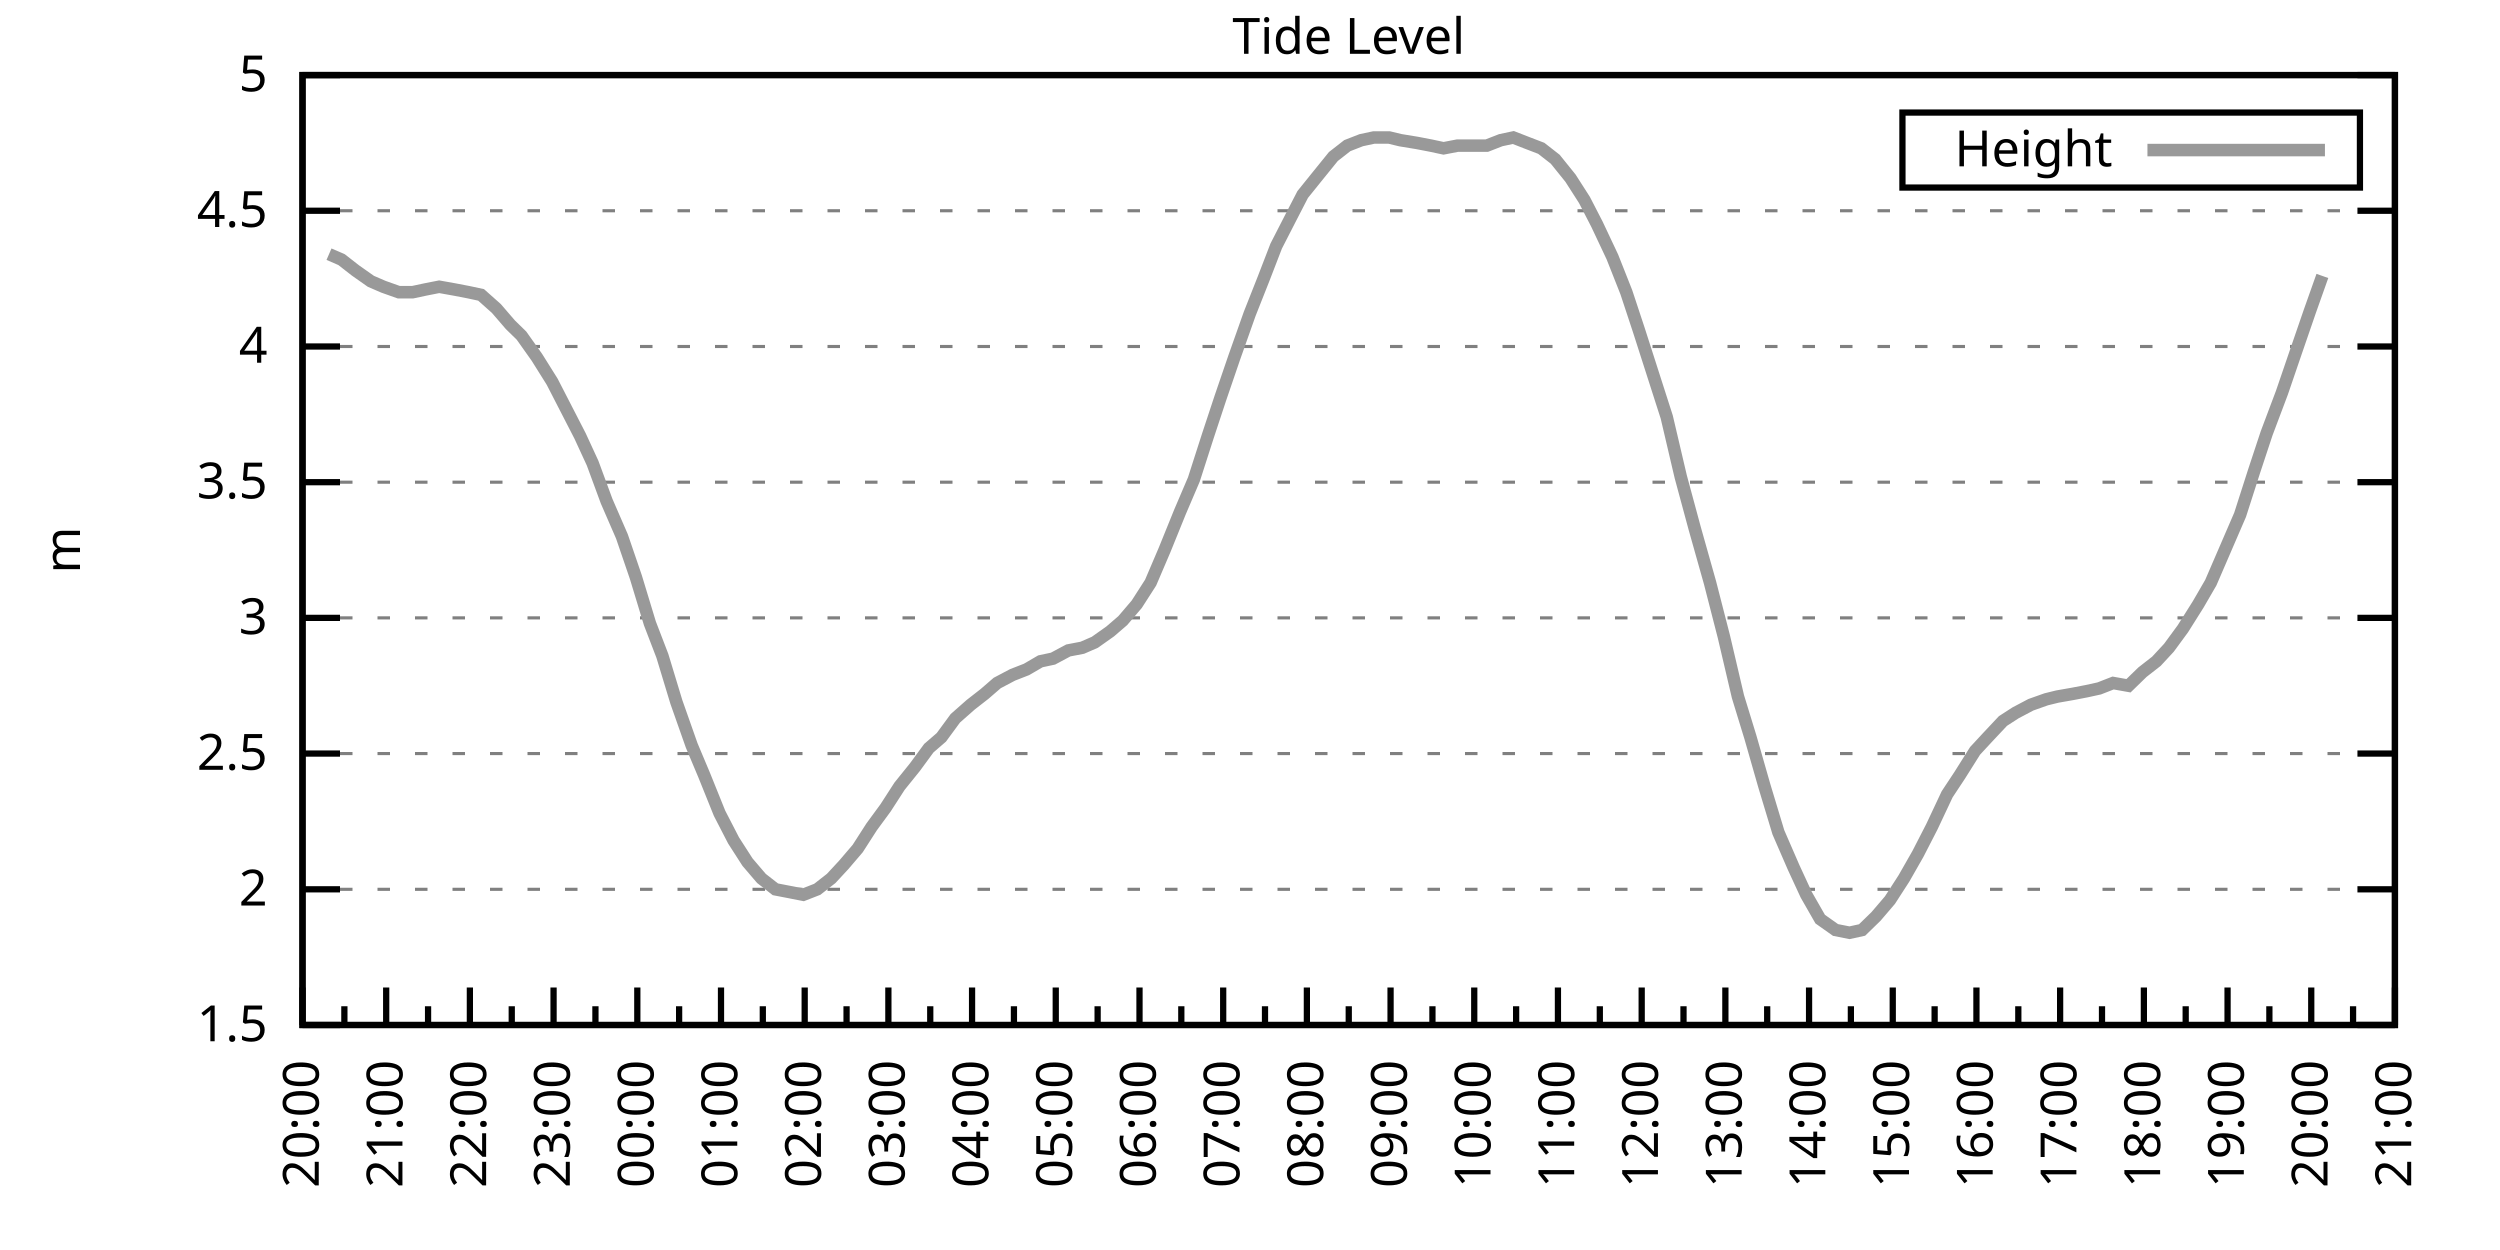
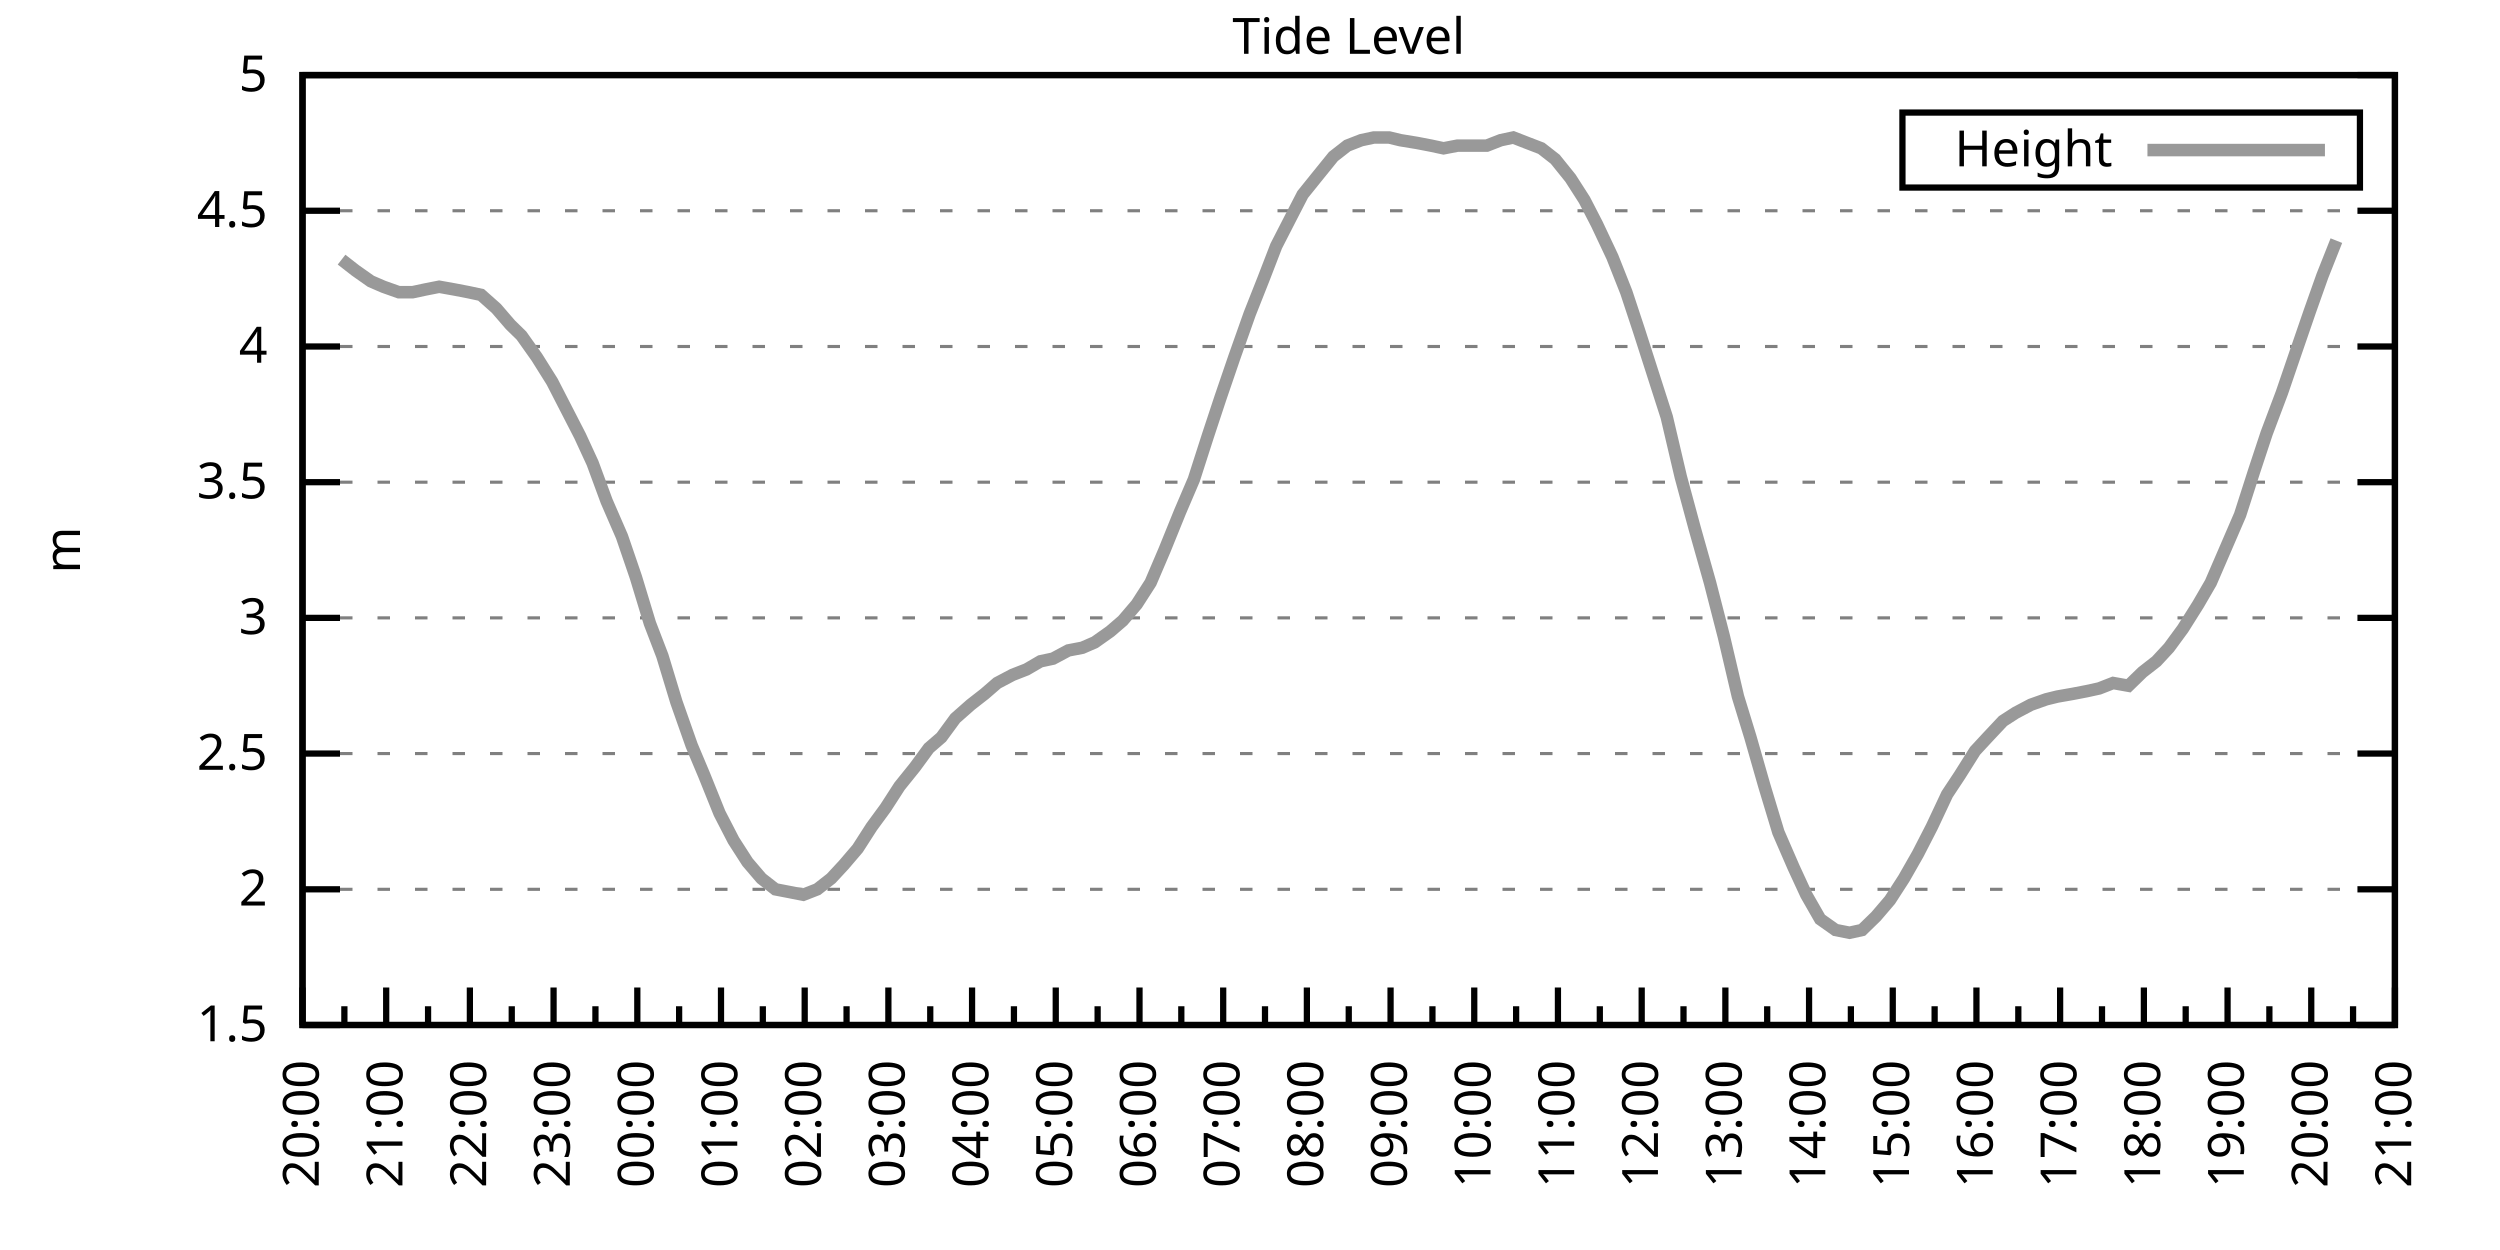
<svg xmlns="http://www.w3.org/2000/svg" xmlns:xlink="http://www.w3.org/1999/xlink" width="400" height="200" viewBox="0 0 400 200">
  <g id="gnuplot_canvas">
    <rect x="0" y="0" width="400" height="200" fill="none" />
    <defs>
      <circle id="gpDot" r="0.5" stroke-width="0.5" stroke="currentColor" />
      <path id="gpPt0" stroke-width="0.333" stroke="currentColor" d="M-1,0 h2 M0,-1 v2" />
      <path id="gpPt1" stroke-width="0.333" stroke="currentColor" d="M-1,-1 L1,1 M1,-1 L-1,1" />
      <path id="gpPt2" stroke-width="0.333" stroke="currentColor" d="M-1,0 L1,0 M0,-1 L0,1 M-1,-1 L1,1 M-1,1 L1,-1" />
      <rect id="gpPt3" stroke-width="0.333" stroke="currentColor" x="-1" y="-1" width="2" height="2" />
      <rect id="gpPt4" stroke-width="0.333" stroke="currentColor" fill="currentColor" x="-1" y="-1" width="2" height="2" />
      <circle id="gpPt5" stroke-width="0.333" stroke="currentColor" cx="0" cy="0" r="1" />
      <use xlink:href="#gpPt5" id="gpPt6" fill="currentColor" stroke="none" />
      <path id="gpPt7" stroke-width="0.333" stroke="currentColor" d="M0,-1.33 L-1.33,0.67 L1.33,0.67 z" />
      <use xlink:href="#gpPt7" id="gpPt8" fill="currentColor" stroke="none" />
      <use xlink:href="#gpPt7" id="gpPt9" stroke="currentColor" transform="rotate(180)" />
      <use xlink:href="#gpPt9" id="gpPt10" fill="currentColor" stroke="none" />
      <use xlink:href="#gpPt3" id="gpPt11" stroke="currentColor" transform="rotate(45)" />
      <use xlink:href="#gpPt11" id="gpPt12" fill="currentColor" stroke="none" />
      <path id="gpPt13" stroke-width="0.333" stroke="currentColor" d="M0,1.330 L1.265,0.411 L0.782,-1.067 L-0.782,-1.076 L-1.265,0.411 z" />
      <use xlink:href="#gpPt13" id="gpPt14" fill="currentColor" stroke="none" />
      <filter id="textbox" filterUnits="objectBoundingBox" x="0" y="0" height="1" width="1">
        <feFlood flood-color="white" flood-opacity="1" result="bgnd" />
        <feComposite in="SourceGraphic" in2="bgnd" operator="atop" />
      </filter>
      <filter id="greybox" filterUnits="objectBoundingBox" x="0" y="0" height="1" width="1">
        <feFlood flood-color="lightgrey" flood-opacity="1" result="grey" />
        <feComposite in="SourceGraphic" in2="grey" operator="atop" />
      </filter>
    </defs>
    <g fill="none" color="white" stroke="currentColor" stroke-width="1.00" stroke-linecap="butt" stroke-linejoin="miter">
</g>
    <g fill="none" color="black" stroke="currentColor" stroke-width="1.00" stroke-linecap="butt" stroke-linejoin="miter">
      <g stroke="none" shape-rendering="crispEdges">
        <polygon fill="rgb(255, 255, 255)" points="48.40,164.00 383.18,164.00 383.18,12.02 48.40,12.02 " />
      </g>
    </g>
    <g fill="none" color="black" stroke="currentColor" stroke-width="1.00" stroke-linecap="butt" stroke-linejoin="miter">
</g>
    <g fill="none" color="black" stroke="black" stroke-width="0.50" stroke-linecap="butt" stroke-linejoin="miter">
</g>
    <g fill="none" color="gray" stroke="currentColor" stroke-width="0.50" stroke-linecap="butt" stroke-linejoin="miter">
      <path stroke="gray" stroke-dasharray="2,4" class="gridline" d="M48.40,164.00 L383.19,164.00  " />
    </g>
    <g fill="none" color="gray" stroke="gray" stroke-width="1.00" stroke-linecap="butt" stroke-linejoin="miter">
</g>
    <g fill="none" color="black" stroke="currentColor" stroke-width="1.00" stroke-linecap="butt" stroke-linejoin="miter">
      <path stroke="black" d="M48.40,164.00 L54.40,164.00 M383.19,164.00 L377.19,164.00  " />
      <g transform="translate(42.80,166.60)" stroke="none" fill="black" font-family="Sans" font-size="8.00" text-anchor="end">
        <text>
          <tspan font-family="Sans"> 1.5</tspan>
        </text>
      </g>
    </g>
    <g fill="none" color="black" stroke="currentColor" stroke-width="1.00" stroke-linecap="butt" stroke-linejoin="miter">
</g>
    <g fill="none" color="black" stroke="black" stroke-width="0.50" stroke-linecap="butt" stroke-linejoin="miter">
</g>
    <g fill="none" color="gray" stroke="currentColor" stroke-width="0.50" stroke-linecap="butt" stroke-linejoin="miter">
      <path stroke="gray" stroke-dasharray="2,4" class="gridline" d="M48.40,142.29 L383.19,142.29  " />
    </g>
    <g fill="none" color="gray" stroke="gray" stroke-width="1.00" stroke-linecap="butt" stroke-linejoin="miter">
</g>
    <g fill="none" color="black" stroke="currentColor" stroke-width="1.00" stroke-linecap="butt" stroke-linejoin="miter">
      <path stroke="black" d="M48.40,142.29 L54.40,142.29 M383.19,142.29 L377.19,142.29  " />
      <g transform="translate(42.80,144.89)" stroke="none" fill="black" font-family="Sans" font-size="8.00" text-anchor="end">
        <text>
          <tspan font-family="Sans"> 2</tspan>
        </text>
      </g>
    </g>
    <g fill="none" color="black" stroke="currentColor" stroke-width="1.00" stroke-linecap="butt" stroke-linejoin="miter">
</g>
    <g fill="none" color="black" stroke="black" stroke-width="0.50" stroke-linecap="butt" stroke-linejoin="miter">
</g>
    <g fill="none" color="gray" stroke="currentColor" stroke-width="0.50" stroke-linecap="butt" stroke-linejoin="miter">
      <path stroke="gray" stroke-dasharray="2,4" class="gridline" d="M48.40,120.57 L383.19,120.57  " />
    </g>
    <g fill="none" color="gray" stroke="gray" stroke-width="1.00" stroke-linecap="butt" stroke-linejoin="miter">
</g>
    <g fill="none" color="black" stroke="currentColor" stroke-width="1.00" stroke-linecap="butt" stroke-linejoin="miter">
      <path stroke="black" d="M48.40,120.57 L54.40,120.57 M383.19,120.57 L377.19,120.57  " />
      <g transform="translate(42.80,123.17)" stroke="none" fill="black" font-family="Sans" font-size="8.00" text-anchor="end">
        <text>
          <tspan font-family="Sans"> 2.5</tspan>
        </text>
      </g>
    </g>
    <g fill="none" color="black" stroke="currentColor" stroke-width="1.00" stroke-linecap="butt" stroke-linejoin="miter">
</g>
    <g fill="none" color="black" stroke="black" stroke-width="0.50" stroke-linecap="butt" stroke-linejoin="miter">
</g>
    <g fill="none" color="gray" stroke="currentColor" stroke-width="0.50" stroke-linecap="butt" stroke-linejoin="miter">
      <path stroke="gray" stroke-dasharray="2,4" class="gridline" d="M48.40,98.86 L383.19,98.86  " />
    </g>
    <g fill="none" color="gray" stroke="gray" stroke-width="1.00" stroke-linecap="butt" stroke-linejoin="miter">
</g>
    <g fill="none" color="black" stroke="currentColor" stroke-width="1.00" stroke-linecap="butt" stroke-linejoin="miter">
      <path stroke="black" d="M48.40,98.86 L54.40,98.86 M383.19,98.86 L377.19,98.86  " />
      <g transform="translate(42.80,101.46)" stroke="none" fill="black" font-family="Sans" font-size="8.00" text-anchor="end">
        <text>
          <tspan font-family="Sans"> 3</tspan>
        </text>
      </g>
    </g>
    <g fill="none" color="black" stroke="currentColor" stroke-width="1.00" stroke-linecap="butt" stroke-linejoin="miter">
</g>
    <g fill="none" color="black" stroke="black" stroke-width="0.50" stroke-linecap="butt" stroke-linejoin="miter">
</g>
    <g fill="none" color="gray" stroke="currentColor" stroke-width="0.50" stroke-linecap="butt" stroke-linejoin="miter">
      <path stroke="gray" stroke-dasharray="2,4" class="gridline" d="M48.40,77.15 L383.19,77.15  " />
    </g>
    <g fill="none" color="gray" stroke="gray" stroke-width="1.00" stroke-linecap="butt" stroke-linejoin="miter">
</g>
    <g fill="none" color="black" stroke="currentColor" stroke-width="1.00" stroke-linecap="butt" stroke-linejoin="miter">
      <path stroke="black" d="M48.40,77.15 L54.40,77.15 M383.19,77.15 L377.19,77.15  " />
      <g transform="translate(42.80,79.75)" stroke="none" fill="black" font-family="Sans" font-size="8.00" text-anchor="end">
        <text>
          <tspan font-family="Sans"> 3.5</tspan>
        </text>
      </g>
    </g>
    <g fill="none" color="black" stroke="currentColor" stroke-width="1.00" stroke-linecap="butt" stroke-linejoin="miter">
</g>
    <g fill="none" color="black" stroke="black" stroke-width="0.50" stroke-linecap="butt" stroke-linejoin="miter">
</g>
    <g fill="none" color="gray" stroke="currentColor" stroke-width="0.50" stroke-linecap="butt" stroke-linejoin="miter">
      <path stroke="gray" stroke-dasharray="2,4" class="gridline" d="M48.40,55.44 L383.19,55.44  " />
    </g>
    <g fill="none" color="gray" stroke="gray" stroke-width="1.00" stroke-linecap="butt" stroke-linejoin="miter">
</g>
    <g fill="none" color="black" stroke="currentColor" stroke-width="1.00" stroke-linecap="butt" stroke-linejoin="miter">
      <path stroke="black" d="M48.40,55.44 L54.40,55.44 M383.19,55.44 L377.19,55.44  " />
      <g transform="translate(42.80,58.04)" stroke="none" fill="black" font-family="Sans" font-size="8.00" text-anchor="end">
        <text>
          <tspan font-family="Sans"> 4</tspan>
        </text>
      </g>
    </g>
    <g fill="none" color="black" stroke="currentColor" stroke-width="1.00" stroke-linecap="butt" stroke-linejoin="miter">
</g>
    <g fill="none" color="black" stroke="black" stroke-width="0.50" stroke-linecap="butt" stroke-linejoin="miter">
</g>
    <g fill="none" color="gray" stroke="currentColor" stroke-width="0.50" stroke-linecap="butt" stroke-linejoin="miter">
      <path stroke="gray" stroke-dasharray="2,4" class="gridline" d="M48.40,33.72 L383.19,33.72  " />
    </g>
    <g fill="none" color="gray" stroke="gray" stroke-width="1.00" stroke-linecap="butt" stroke-linejoin="miter">
</g>
    <g fill="none" color="black" stroke="currentColor" stroke-width="1.00" stroke-linecap="butt" stroke-linejoin="miter">
      <path stroke="black" d="M48.40,33.72 L54.40,33.72 M383.19,33.72 L377.19,33.72  " />
      <g transform="translate(42.80,36.32)" stroke="none" fill="black" font-family="Sans" font-size="8.00" text-anchor="end">
        <text>
          <tspan font-family="Sans"> 4.5</tspan>
        </text>
      </g>
    </g>
    <g fill="none" color="black" stroke="currentColor" stroke-width="1.00" stroke-linecap="butt" stroke-linejoin="miter">
</g>
    <g fill="none" color="black" stroke="black" stroke-width="0.50" stroke-linecap="butt" stroke-linejoin="miter">
</g>
    <g fill="none" color="gray" stroke="currentColor" stroke-width="0.50" stroke-linecap="butt" stroke-linejoin="miter">
      <path stroke="gray" stroke-dasharray="2,4" class="gridline" d="M48.40,12.01 L383.19,12.01  " />
    </g>
    <g fill="none" color="gray" stroke="gray" stroke-width="1.00" stroke-linecap="butt" stroke-linejoin="miter">
</g>
    <g fill="none" color="black" stroke="currentColor" stroke-width="1.00" stroke-linecap="butt" stroke-linejoin="miter">
      <path stroke="black" d="M48.40,12.01 L54.40,12.01 M383.19,12.01 L377.19,12.01  " />
      <g transform="translate(42.80,14.61)" stroke="none" fill="black" font-family="Sans" font-size="8.00" text-anchor="end">
        <text>
          <tspan font-family="Sans"> 5</tspan>
        </text>
      </g>
    </g>
    <g fill="none" color="black" stroke="currentColor" stroke-width="1.00" stroke-linecap="butt" stroke-linejoin="miter">
      <path stroke="black" d="M48.40,164.00 L48.40,158.00  " />
      <g transform="translate(51.00,169.60) rotate(270)" stroke="none" fill="black" font-family="Sans" font-size="8.00" text-anchor="end">
        <text>
          <tspan font-family="Sans">20:00</tspan>
        </text>
      </g>
    </g>
    <g fill="none" color="black" stroke="currentColor" stroke-width="1.00" stroke-linecap="butt" stroke-linejoin="miter">
      <path stroke="black" d="M55.10,164.00 L55.10,161.00 M61.79,164.00 L61.79,158.00  " />
      <g transform="translate(64.39,169.60) rotate(270)" stroke="none" fill="black" font-family="Sans" font-size="8.00" text-anchor="end">
        <text>
          <tspan font-family="Sans">21:00</tspan>
        </text>
      </g>
    </g>
    <g fill="none" color="black" stroke="currentColor" stroke-width="1.00" stroke-linecap="butt" stroke-linejoin="miter">
      <path stroke="black" d="M68.49,164.00 L68.49,161.00 M75.18,164.00 L75.18,158.00  " />
      <g transform="translate(77.78,169.60) rotate(270)" stroke="none" fill="black" font-family="Sans" font-size="8.00" text-anchor="end">
        <text>
          <tspan font-family="Sans">22:00</tspan>
        </text>
      </g>
    </g>
    <g fill="none" color="black" stroke="currentColor" stroke-width="1.00" stroke-linecap="butt" stroke-linejoin="miter">
      <path stroke="black" d="M81.88,164.00 L81.88,161.00 M88.57,164.00 L88.57,158.00  " />
      <g transform="translate(91.17,169.60) rotate(270)" stroke="none" fill="black" font-family="Sans" font-size="8.00" text-anchor="end">
        <text>
          <tspan font-family="Sans">23:00</tspan>
        </text>
      </g>
    </g>
    <g fill="none" color="black" stroke="currentColor" stroke-width="1.00" stroke-linecap="butt" stroke-linejoin="miter">
      <path stroke="black" d="M95.27,164.00 L95.27,161.00 M101.97,164.00 L101.97,158.00  " />
      <g transform="translate(104.57,169.60) rotate(270)" stroke="none" fill="black" font-family="Sans" font-size="8.00" text-anchor="end">
        <text>
          <tspan font-family="Sans">00:00</tspan>
        </text>
      </g>
    </g>
    <g fill="none" color="black" stroke="currentColor" stroke-width="1.00" stroke-linecap="butt" stroke-linejoin="miter">
      <path stroke="black" d="M108.66,164.00 L108.66,161.00 M115.36,164.00 L115.36,158.00  " />
      <g transform="translate(117.96,169.60) rotate(270)" stroke="none" fill="black" font-family="Sans" font-size="8.00" text-anchor="end">
        <text>
          <tspan font-family="Sans">01:00</tspan>
        </text>
      </g>
    </g>
    <g fill="none" color="black" stroke="currentColor" stroke-width="1.00" stroke-linecap="butt" stroke-linejoin="miter">
      <path stroke="black" d="M122.05,164.00 L122.05,161.00 M128.75,164.00 L128.75,158.00  " />
      <g transform="translate(131.35,169.60) rotate(270)" stroke="none" fill="black" font-family="Sans" font-size="8.00" text-anchor="end">
        <text>
          <tspan font-family="Sans">02:00</tspan>
        </text>
      </g>
    </g>
    <g fill="none" color="black" stroke="currentColor" stroke-width="1.00" stroke-linecap="butt" stroke-linejoin="miter">
      <path stroke="black" d="M135.45,164.00 L135.45,161.00 M142.14,164.00 L142.14,158.00  " />
      <g transform="translate(144.74,169.60) rotate(270)" stroke="none" fill="black" font-family="Sans" font-size="8.00" text-anchor="end">
        <text>
          <tspan font-family="Sans">03:00</tspan>
        </text>
      </g>
    </g>
    <g fill="none" color="black" stroke="currentColor" stroke-width="1.00" stroke-linecap="butt" stroke-linejoin="miter">
      <path stroke="black" d="M148.84,164.00 L148.84,161.00 M155.53,164.00 L155.53,158.00  " />
      <g transform="translate(158.13,169.60) rotate(270)" stroke="none" fill="black" font-family="Sans" font-size="8.00" text-anchor="end">
        <text>
          <tspan font-family="Sans">04:00</tspan>
        </text>
      </g>
    </g>
    <g fill="none" color="black" stroke="currentColor" stroke-width="1.00" stroke-linecap="butt" stroke-linejoin="miter">
      <path stroke="black" d="M162.23,164.00 L162.23,161.00 M168.92,164.00 L168.92,158.00  " />
      <g transform="translate(171.52,169.60) rotate(270)" stroke="none" fill="black" font-family="Sans" font-size="8.00" text-anchor="end">
        <text>
          <tspan font-family="Sans">05:00</tspan>
        </text>
      </g>
    </g>
    <g fill="none" color="black" stroke="currentColor" stroke-width="1.00" stroke-linecap="butt" stroke-linejoin="miter">
      <path stroke="black" d="M175.62,164.00 L175.62,161.00 M182.32,164.00 L182.32,158.00  " />
      <g transform="translate(184.92,169.60) rotate(270)" stroke="none" fill="black" font-family="Sans" font-size="8.00" text-anchor="end">
        <text>
          <tspan font-family="Sans">06:00</tspan>
        </text>
      </g>
    </g>
    <g fill="none" color="black" stroke="currentColor" stroke-width="1.00" stroke-linecap="butt" stroke-linejoin="miter">
      <path stroke="black" d="M189.01,164.00 L189.01,161.00 M195.71,164.00 L195.71,158.00  " />
      <g transform="translate(198.31,169.60) rotate(270)" stroke="none" fill="black" font-family="Sans" font-size="8.00" text-anchor="end">
        <text>
          <tspan font-family="Sans">07:00</tspan>
        </text>
      </g>
    </g>
    <g fill="none" color="black" stroke="currentColor" stroke-width="1.00" stroke-linecap="butt" stroke-linejoin="miter">
      <path stroke="black" d="M202.40,164.00 L202.40,161.00 M209.10,164.00 L209.10,158.00  " />
      <g transform="translate(211.70,169.60) rotate(270)" stroke="none" fill="black" font-family="Sans" font-size="8.00" text-anchor="end">
        <text>
          <tspan font-family="Sans">08:00</tspan>
        </text>
      </g>
    </g>
    <g fill="none" color="black" stroke="currentColor" stroke-width="1.00" stroke-linecap="butt" stroke-linejoin="miter">
      <path stroke="black" d="M215.80,164.00 L215.80,161.00 M222.49,164.00 L222.49,158.00  " />
      <g transform="translate(225.09,169.60) rotate(270)" stroke="none" fill="black" font-family="Sans" font-size="8.00" text-anchor="end">
        <text>
          <tspan font-family="Sans">09:00</tspan>
        </text>
      </g>
    </g>
    <g fill="none" color="black" stroke="currentColor" stroke-width="1.00" stroke-linecap="butt" stroke-linejoin="miter">
      <path stroke="black" d="M229.19,164.00 L229.19,161.00 M235.88,164.00 L235.88,158.00  " />
      <g transform="translate(238.48,169.60) rotate(270)" stroke="none" fill="black" font-family="Sans" font-size="8.00" text-anchor="end">
        <text>
          <tspan font-family="Sans">10:00</tspan>
        </text>
      </g>
    </g>
    <g fill="none" color="black" stroke="currentColor" stroke-width="1.00" stroke-linecap="butt" stroke-linejoin="miter">
      <path stroke="black" d="M242.58,164.00 L242.58,161.00 M249.27,164.00 L249.27,158.00  " />
      <g transform="translate(251.87,169.60) rotate(270)" stroke="none" fill="black" font-family="Sans" font-size="8.00" text-anchor="end">
        <text>
          <tspan font-family="Sans">11:00</tspan>
        </text>
      </g>
    </g>
    <g fill="none" color="black" stroke="currentColor" stroke-width="1.00" stroke-linecap="butt" stroke-linejoin="miter">
      <path stroke="black" d="M255.97,164.00 L255.97,161.00 M262.67,164.00 L262.67,158.00  " />
      <g transform="translate(265.27,169.60) rotate(270)" stroke="none" fill="black" font-family="Sans" font-size="8.00" text-anchor="end">
        <text>
          <tspan font-family="Sans">12:00</tspan>
        </text>
      </g>
    </g>
    <g fill="none" color="black" stroke="currentColor" stroke-width="1.00" stroke-linecap="butt" stroke-linejoin="miter">
      <path stroke="black" d="M269.36,164.00 L269.36,161.00 M276.06,164.00 L276.06,158.00  " />
      <g transform="translate(278.66,169.60) rotate(270)" stroke="none" fill="black" font-family="Sans" font-size="8.00" text-anchor="end">
        <text>
          <tspan font-family="Sans">13:00</tspan>
        </text>
      </g>
    </g>
    <g fill="none" color="black" stroke="currentColor" stroke-width="1.00" stroke-linecap="butt" stroke-linejoin="miter">
      <path stroke="black" d="M282.75,164.00 L282.75,161.00 M289.45,164.00 L289.45,158.00  " />
      <g transform="translate(292.05,169.60) rotate(270)" stroke="none" fill="black" font-family="Sans" font-size="8.00" text-anchor="end">
        <text>
          <tspan font-family="Sans">14:00</tspan>
        </text>
      </g>
    </g>
    <g fill="none" color="black" stroke="currentColor" stroke-width="1.00" stroke-linecap="butt" stroke-linejoin="miter">
      <path stroke="black" d="M296.14,164.00 L296.14,161.00 M302.84,164.00 L302.84,158.00  " />
      <g transform="translate(305.44,169.60) rotate(270)" stroke="none" fill="black" font-family="Sans" font-size="8.00" text-anchor="end">
        <text>
          <tspan font-family="Sans">15:00</tspan>
        </text>
      </g>
    </g>
    <g fill="none" color="black" stroke="currentColor" stroke-width="1.00" stroke-linecap="butt" stroke-linejoin="miter">
      <path stroke="black" d="M309.54,164.00 L309.54,161.00 M316.23,164.00 L316.23,158.00  " />
      <g transform="translate(318.83,169.60) rotate(270)" stroke="none" fill="black" font-family="Sans" font-size="8.00" text-anchor="end">
        <text>
          <tspan font-family="Sans">16:00</tspan>
        </text>
      </g>
    </g>
    <g fill="none" color="black" stroke="currentColor" stroke-width="1.00" stroke-linecap="butt" stroke-linejoin="miter">
      <path stroke="black" d="M322.93,164.00 L322.93,161.00 M329.62,164.00 L329.62,158.00  " />
      <g transform="translate(332.22,169.60) rotate(270)" stroke="none" fill="black" font-family="Sans" font-size="8.00" text-anchor="end">
        <text>
          <tspan font-family="Sans">17:00</tspan>
        </text>
      </g>
    </g>
    <g fill="none" color="black" stroke="currentColor" stroke-width="1.00" stroke-linecap="butt" stroke-linejoin="miter">
      <path stroke="black" d="M336.32,164.00 L336.32,161.00 M343.02,164.00 L343.02,158.00  " />
      <g transform="translate(345.62,169.60) rotate(270)" stroke="none" fill="black" font-family="Sans" font-size="8.00" text-anchor="end">
        <text>
          <tspan font-family="Sans">18:00</tspan>
        </text>
      </g>
    </g>
    <g fill="none" color="black" stroke="currentColor" stroke-width="1.00" stroke-linecap="butt" stroke-linejoin="miter">
      <path stroke="black" d="M349.71,164.00 L349.71,161.00 M356.41,164.00 L356.41,158.00  " />
      <g transform="translate(359.01,169.60) rotate(270)" stroke="none" fill="black" font-family="Sans" font-size="8.00" text-anchor="end">
        <text>
          <tspan font-family="Sans">19:00</tspan>
        </text>
      </g>
    </g>
    <g fill="none" color="black" stroke="currentColor" stroke-width="1.00" stroke-linecap="butt" stroke-linejoin="miter">
      <path stroke="black" d="M363.10,164.00 L363.10,161.00 M369.80,164.00 L369.80,158.00  " />
      <g transform="translate(372.40,169.60) rotate(270)" stroke="none" fill="black" font-family="Sans" font-size="8.00" text-anchor="end">
        <text>
          <tspan font-family="Sans">20:00</tspan>
        </text>
      </g>
    </g>
    <g fill="none" color="black" stroke="currentColor" stroke-width="1.00" stroke-linecap="butt" stroke-linejoin="miter">
      <path stroke="black" d="M376.49,164.00 L376.49,161.00 M383.19,164.00 L383.19,158.00  " />
      <g transform="translate(385.79,169.60) rotate(270)" stroke="none" fill="black" font-family="Sans" font-size="8.00" text-anchor="end">
        <text>
          <tspan font-family="Sans">21:00</tspan>
        </text>
      </g>
    </g>
    <g fill="none" color="black" stroke="currentColor" stroke-width="1.00" stroke-linecap="butt" stroke-linejoin="miter">
</g>
    <g fill="none" color="black" stroke="currentColor" stroke-width="1.00" stroke-linecap="butt" stroke-linejoin="miter">
      <path stroke="black" d="M48.40,12.01 L48.40,164.00 L383.19,164.00 L383.19,12.01 L48.40,12.01 Z  " />
    </g>
    <g fill="none" color="black" stroke="currentColor" stroke-width="1.00" stroke-linecap="butt" stroke-linejoin="miter">
      <g transform="translate(12.80,88.01) rotate(270)" stroke="none" fill="black" font-family="Sans" font-size="8.00" text-anchor="middle">
        <text>
          <tspan font-family="Sans">m</tspan>
        </text>
      </g>
    </g>
    <g fill="none" color="black" stroke="currentColor" stroke-width="1.00" stroke-linecap="butt" stroke-linejoin="miter">
</g>
    <g fill="none" color="black" stroke="currentColor" stroke-width="1.00" stroke-linecap="butt" stroke-linejoin="miter">
      <path stroke="black" d="M304.39,30.01 L304.39,18.01 L377.59,18.01 L377.59,30.01 L304.39,30.01 Z  " />
    </g>
    <g id="Tide_level_plot_1">
      <g fill="none" color="white" stroke="black" stroke-width="2.00" stroke-linecap="butt" stroke-linejoin="miter">
</g>
      <g fill="none" color="black" stroke="currentColor" stroke-width="2.00" stroke-linecap="butt" stroke-linejoin="miter">
        <g transform="translate(337.99,26.61)" stroke="none" fill="black" font-family="Sans" font-size="8.00" text-anchor="end">
          <text>
            <tspan font-family="Sans">Height</tspan>
          </text>
        </g>
      </g>
      <g fill="none" color="black" stroke="currentColor" stroke-width="2.00" stroke-linecap="butt" stroke-linejoin="miter">
-         <path stroke="rgb(153, 153, 153)" d="M343.59,24.01 L371.99,24.01 M52.64,40.67 L54.65,41.54 L56.88,43.28 L59.34,45.01 L61.35,45.88 L63.80,46.75   L66.03,46.75 L68.04,46.32 L70.27,45.88 L72.73,46.32 L74.96,46.75 L76.97,47.18 L79.42,49.36 L81.66,51.96   L83.44,53.70 L85.90,57.17 L88.35,61.08 L90.14,64.56 L92.82,69.77 L94.82,74.11 L97.06,80.19 L99.51,85.83   L101.74,92.35 L103.98,99.73 L105.98,104.94 L108.22,112.32 L110.67,119.27 L112.68,124.05 L115.13,130.13 L117.37,134.47   L119.60,137.94 L121.83,140.55 L124.06,142.29 L126.29,142.72 L128.53,143.16 L130.76,142.29 L132.99,140.55 L135.00,138.38   L137.23,135.77 L139.46,132.30 L141.69,129.26 L143.93,125.79 L146.38,122.75 L148.61,119.71 L150.62,117.97 L152.85,114.93   L155.31,112.76 L157.54,111.02 L159.55,109.28 L162.01,107.98 L164.24,107.11 L166.47,105.81 L168.48,105.38 L170.93,104.07   L173.17,103.64 L175.17,102.77 L177.63,101.03 L179.64,99.30 L181.87,96.69 L184.10,93.22 L186.33,88.00 L188.79,81.93   L191.02,76.71 L193.25,69.77 L195.26,63.69 L197.49,57.17 L199.95,50.22 L202.18,44.58 L204.19,39.37 L206.64,34.59   L208.43,31.12 L210.88,28.08 L213.34,25.04 L215.57,23.30 L217.80,22.43 L219.81,22.00 L222.27,22.00 L224.05,22.43   L226.73,22.87 L228.96,23.30 L230.97,23.73 L233.20,23.30 L235.44,23.30 L237.89,23.30 L240.12,22.43 L242.13,22.00   L244.36,22.87 L246.60,23.73 L248.83,25.47 L251.28,28.51 L253.51,31.99 L255.52,35.89 L257.98,41.11 L260.21,46.75   L262.22,52.83 L264.45,59.78 L266.68,66.73 L268.92,76.28 L271.15,84.53 L273.60,93.22 L275.83,101.90 L278.07,111.45   L280.07,117.97 L282.31,125.79 L284.54,133.17 L286.99,138.81 L289.00,143.16 L291.23,147.06 L293.69,148.80 L295.92,149.24   L297.93,148.80 L300.16,146.63 L302.39,144.02 L304.63,140.55 L306.86,136.64 L309.09,132.30 L311.54,127.09 L313.55,124.05   L316.01,120.14 L318.02,117.97 L320.47,115.36 L322.48,114.06 L324.94,112.76 L327.39,111.89 L329.18,111.45 L331.63,111.02   L333.86,110.59 L335.87,110.15 L338.10,109.28 L340.56,109.72 L342.79,107.55 L345.02,105.81 L347.03,103.64 L349.26,100.60   L351.72,96.69 L353.73,93.22 L358.42,82.36 L360.65,75.41 L362.66,69.33 L365.11,62.82 L367.34,56.30 L369.58,49.79   L371.58,44.15  " />
+         <path stroke="rgb(153, 153, 153)" d="M343.59,24.01 L371.99,24.01 M54.65,41.54 L56.88,43.28 L59.34,45.01 L61.35,45.88 L63.80,46.75 L66.03,46.75   L68.04,46.32 L70.27,45.88 L72.73,46.32 L74.96,46.75 L76.97,47.18 L79.42,49.36 L81.66,51.96 L83.44,53.70   L85.90,57.17 L88.35,61.08 L90.14,64.56 L92.82,69.77 L94.82,74.11 L97.06,80.19 L99.51,85.83 L101.74,92.35   L103.98,99.73 L105.98,104.94 L108.22,112.32 L110.67,119.27 L112.68,124.05 L115.13,130.13 L117.37,134.47 L119.60,137.94   L121.83,140.55 L124.06,142.29 L126.29,142.72 L128.53,143.16 L130.76,142.29 L132.99,140.55 L135.00,138.38 L137.23,135.77   L139.46,132.30 L141.69,129.26 L143.93,125.79 L146.38,122.75 L148.61,119.71 L150.62,117.97 L152.85,114.93 L155.31,112.76   L157.54,111.02 L159.55,109.28 L162.01,107.98 L164.24,107.11 L166.47,105.81 L168.48,105.38 L170.93,104.07 L173.17,103.64   L175.17,102.77 L177.63,101.03 L179.64,99.30 L181.87,96.69 L184.10,93.22 L186.33,88.00 L188.79,81.93 L191.02,76.71   L193.25,69.77 L195.26,63.69 L197.49,57.17 L199.95,50.22 L202.18,44.58 L204.19,39.37 L206.64,34.59 L208.43,31.12   L210.88,28.08 L213.34,25.04 L215.57,23.30 L217.80,22.43 L219.81,22.00 L222.27,22.00 L224.05,22.43 L226.73,22.87   L228.96,23.30 L230.97,23.73 L233.20,23.30 L235.44,23.30 L237.89,23.30 L240.12,22.43 L242.13,22.00 L244.36,22.87   L246.60,23.73 L248.83,25.47 L251.28,28.51 L253.51,31.99 L255.52,35.89 L257.98,41.11 L260.21,46.75 L262.22,52.83   L264.45,59.78 L266.68,66.73 L268.92,76.28 L271.15,84.53 L273.60,93.22 L275.83,101.90 L278.07,111.45 L280.07,117.97   L282.31,125.79 L284.54,133.17 L286.99,138.81 L289.00,143.16 L291.23,147.06 L293.69,148.80 L295.92,149.24 L297.93,148.80   L300.16,146.63 L302.39,144.02 L304.63,140.55 L306.86,136.64 L309.09,132.30 L311.54,127.09 L313.55,124.05 L316.01,120.14   L318.02,117.97 L320.47,115.36 L322.48,114.06 L324.94,112.76 L327.39,111.89 L329.18,111.45 L331.63,111.02 L333.86,110.59   L335.87,110.15 L338.10,109.28 L340.56,109.72 L342.79,107.55 L345.02,105.81 L347.03,103.64 L349.26,100.60 L351.72,96.69   L353.73,93.22 L358.42,82.36 L360.65,75.41 L362.66,69.33 L365.11,62.82 L367.34,56.30 L369.58,49.79 L371.58,44.15   L373.82,38.50  " />
      </g>
    </g>
    <g fill="none" color="black" stroke="currentColor" stroke-width="2.00" stroke-linecap="butt" stroke-linejoin="miter">
</g>
    <g fill="none" color="black" stroke="black" stroke-width="1.00" stroke-linecap="butt" stroke-linejoin="miter">
</g>
    <g fill="none" color="black" stroke="currentColor" stroke-width="1.00" stroke-linecap="butt" stroke-linejoin="miter">
      <path stroke="black" d="M48.40,12.01 L48.40,164.00 L383.19,164.00 L383.19,12.01 L48.40,12.01 Z  " />
    </g>
    <g fill="none" color="black" stroke="currentColor" stroke-width="1.00" stroke-linecap="butt" stroke-linejoin="miter">
      <g transform="translate(215.79,8.61)" stroke="none" fill="black" font-family="Sans" font-size="8.00" text-anchor="middle">
        <text>
          <tspan font-family="Sans">Tide Level</tspan>
        </text>
      </g>
    </g>
    <g fill="none" color="black" stroke="currentColor" stroke-width="1.00" stroke-linecap="butt" stroke-linejoin="miter">
</g>
  </g>
</svg>
